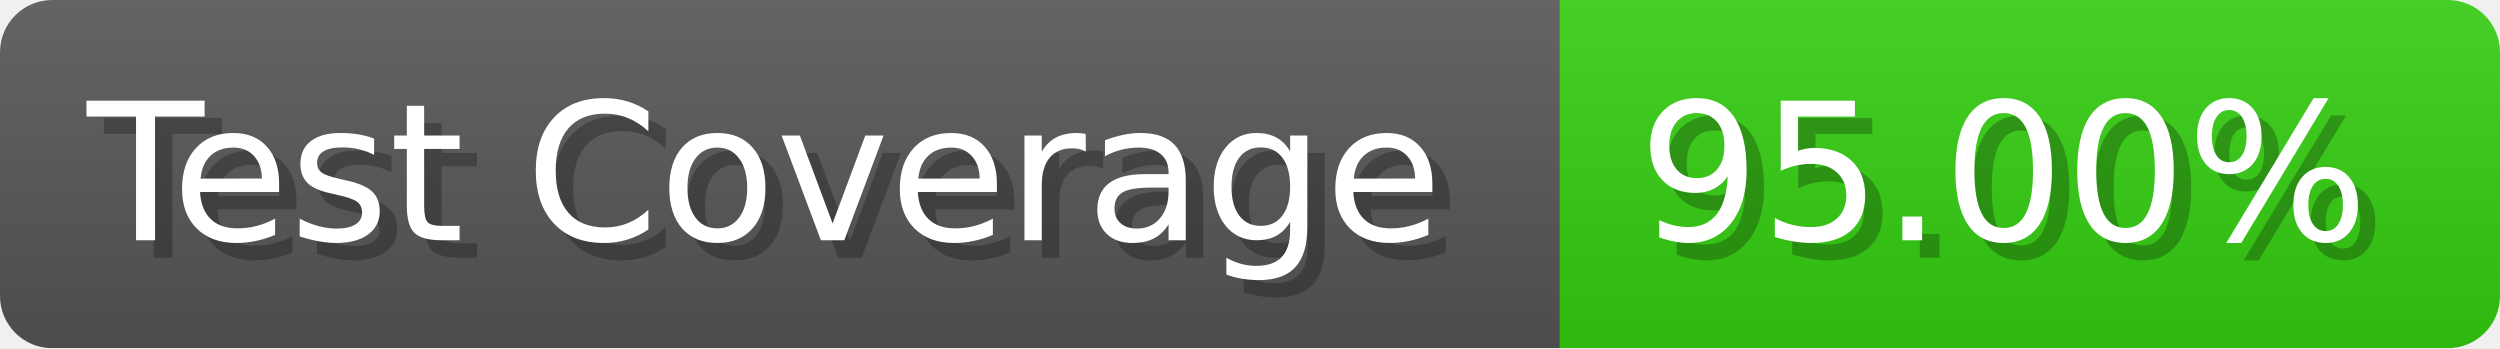
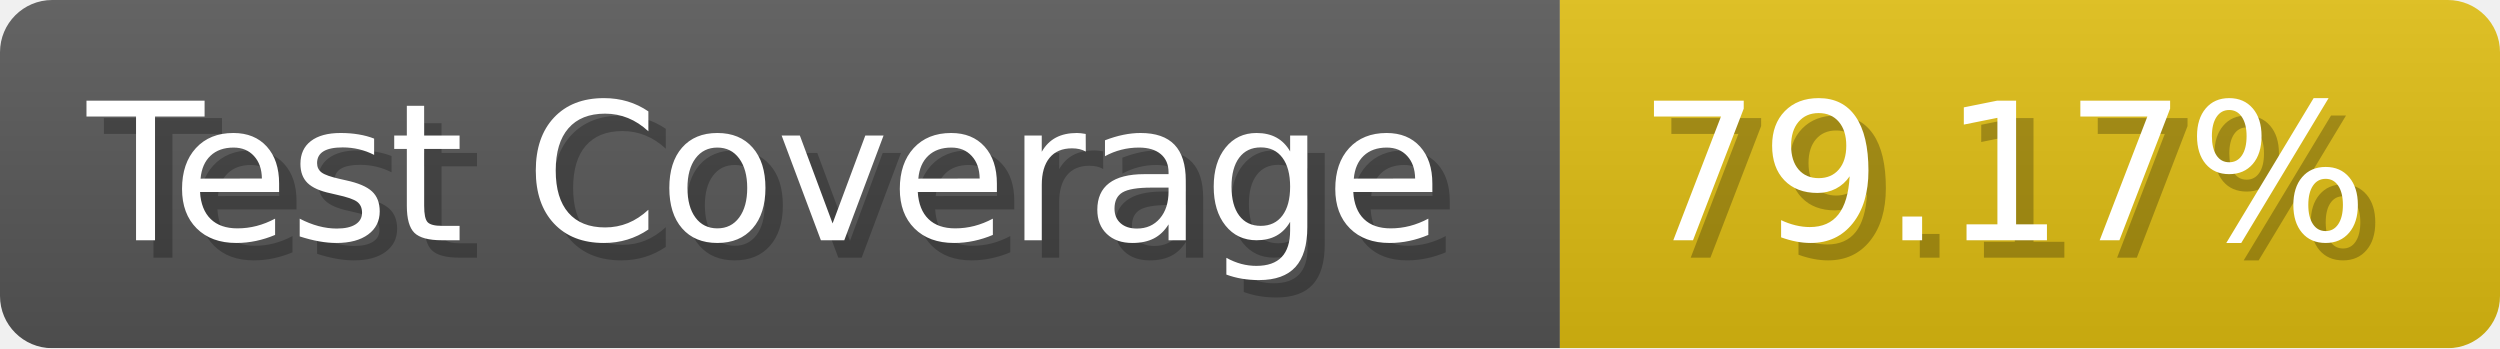
- <svg xmlns="http://www.w3.org/2000/svg" width="143.6" height="20" viewBox="0 0 1436 200" role="img" aria-label="Test Coverage: 95.00%">
+ <svg xmlns="http://www.w3.org/2000/svg" width="143.6" height="20" viewBox="0 0 1436 200" role="img" aria-label="Test Coverage: 79.17%">
  <linearGradient id="a" x2="0" y2="100%">
    <stop offset="0" stop-opacity=".1" stop-color="#EEE" />
    <stop offset="1" stop-opacity=".1" />
  </linearGradient>
  <mask id="m">
    <rect width="1436" height="200" rx="30" fill="#FFF" />
  </mask>
  <g mask="url(#m)">
    <rect width="896" height="200" fill="#555" />
-     <rect width="540" height="200" fill="#3C1" x="896" />
+     <rect width="540" height="200" fill="#DB1" x="896" />
    <rect width="1436" height="200" fill="url(#a)" />
  </g>
  <g aria-hidden="true" fill="#fff" text-anchor="start" font-family="Verdana,DejaVu Sans,sans-serif" font-size="110">
    <text x="60" y="148" textLength="796" fill="#000" opacity="0.25">Test Coverage</text>
    <text x="50" y="138" textLength="796">Test Coverage</text>
-     <text x="951" y="148" textLength="440" fill="#000" opacity="0.25">95.00%</text>
-     <text x="941" y="138" textLength="440">95.00%</text>
+     <text x="951" y="148" textLength="440" fill="#000" opacity="0.25">79.17%</text>
+     <text x="941" y="138" textLength="440">79.17%</text>
  </g>
</svg>
